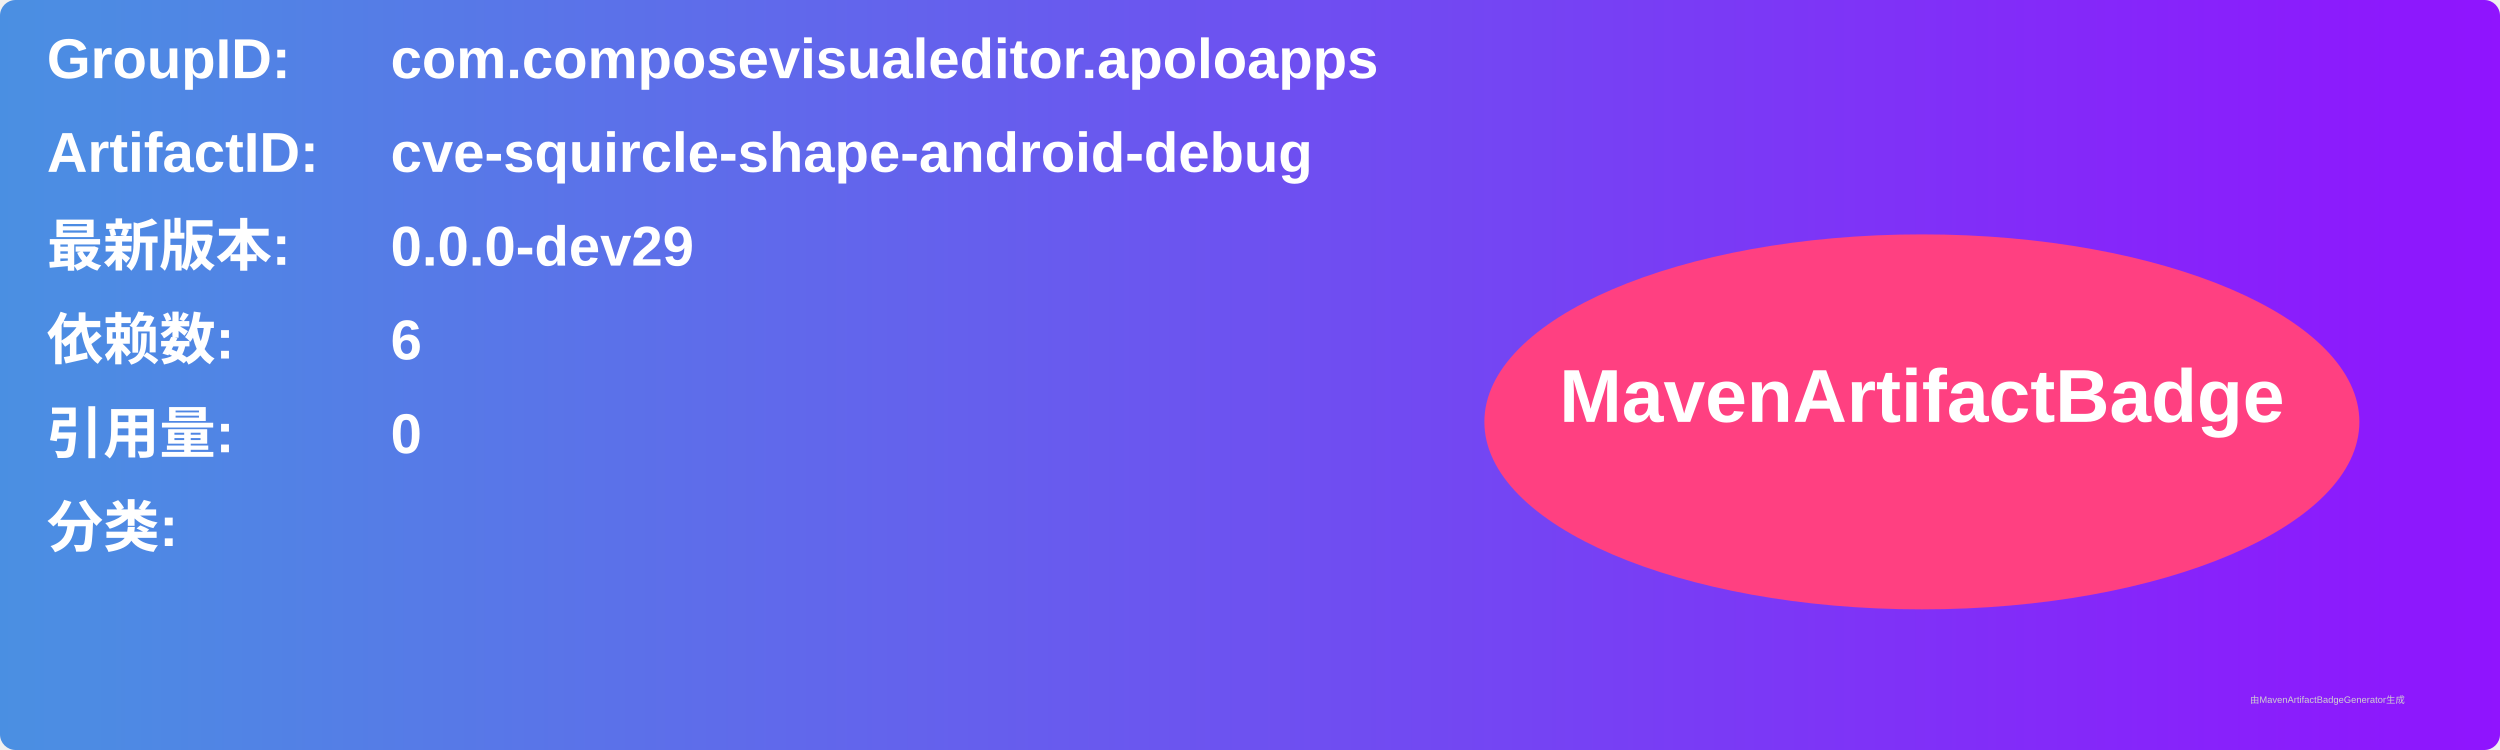
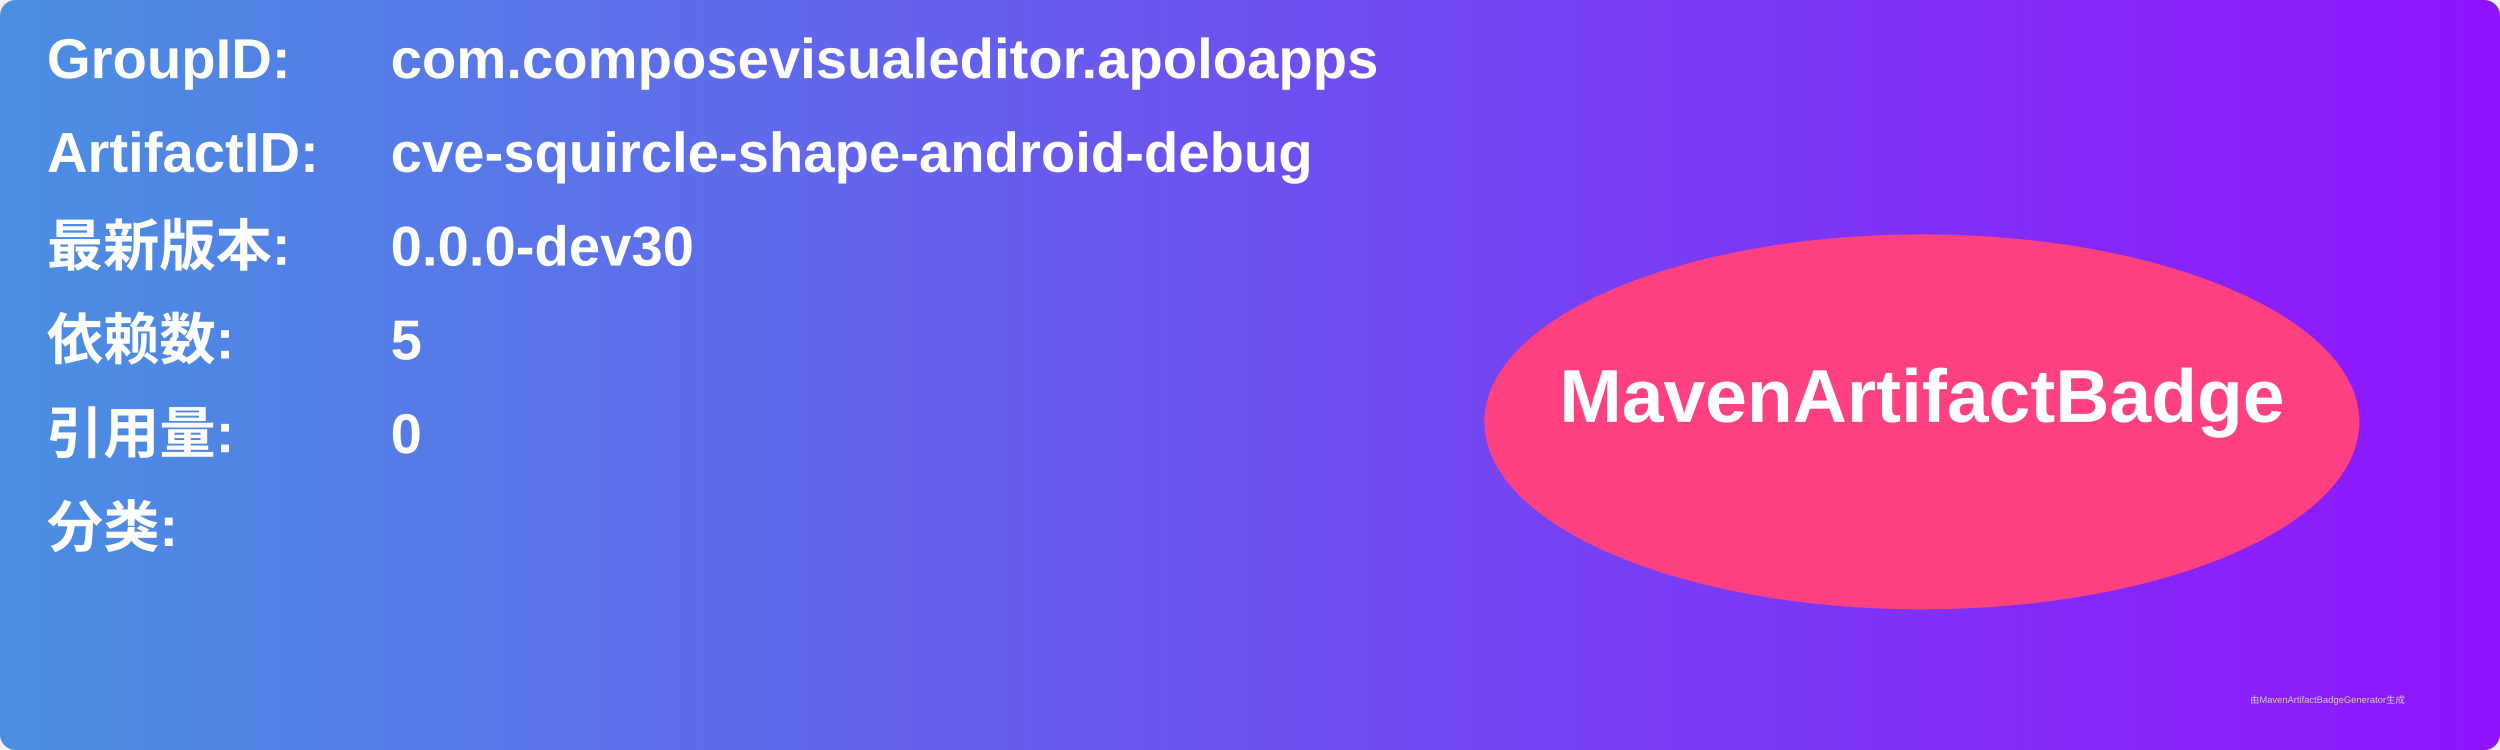
<svg xmlns="http://www.w3.org/2000/svg" width="800" height="240" viewBox="0 0 800 240">
  <linearGradient id="grad" x1="0%" y1="0%" x2="100%" y2="0%">
    <stop offset="0%" stop-color="#4a90e2" />
    <stop offset="100%" stop-color="#9013fe" />
  </linearGradient>
  <rect width="100%" height="100%" rx="5" ry="5" fill="url(#grad)" />
  <g transform="translate(15, 15)">
    <text x="0" y="10" font-family="Arial" font-size="18" fill="white" font-weight="bold" width="260">GroupID:</text>
    <text x="110" y="10" font-family="Arial" font-size="18" fill="white" font-weight="bold" width="460">com.composevisualeditor.apoloapps</text>
    <text x="0" y="40" font-family="Arial" font-size="18" fill="white" font-weight="bold" width="260">ArtifactID:</text>
    <text x="110" y="40" font-family="Arial" font-size="18" fill="white" font-weight="bold" width="460">cve-squircle-shape-android-debug</text>
    <text x="0" y="70" font-family="Arial" font-size="18" fill="white" font-weight="bold">最新版本:</text>
    <text x="110" y="70" font-family="Arial" font-size="18" fill="white" font-weight="bold">
-       <tspan font-weight="bold">0.0.0-dev29</tspan>
+       <tspan font-weight="bold">0.0.0-dev30</tspan>
    </text>
    <text x="0" y="100" font-family="Arial" font-size="18" fill="white" font-weight="bold">依赖数: </text>
    <text x="110" y="100" font-family="Arial" font-size="18" fill="white">
-       <tspan font-weight="bold">6</tspan>
+       <tspan font-weight="bold">5</tspan>
    </text>
    <text x="0" y="130" font-family="Arial" font-size="18" fill="white" font-weight="bold">引用量: </text>
    <text x="110" y="130" font-family="Arial" font-size="18" fill="white">
      <tspan font-weight="bold">0</tspan>
    </text>
    <text x="0" y="160" font-family="Arial" font-size="18" fill="white" font-weight="bold">分类:</text>
    <text x="10" y="190" font-family="Arial" font-size="10" fill="white">
      <tspan font-weight="bold" />
    </text>
    <ellipse cx="600" cy="120" rx="140" ry="60" fill="#ff4081" />
    <text x="600" y="120" text-anchor="middle" font-family="Arial" font-size="24" fill="white" font-weight="bold">MavenArtifactBadge</text>
  </g>
  <text x="720" y="225" font-family="Arial" font-size="3" fill="#d0d0d0">由MavenArtifactBadgeGenerator生成</text>
</svg>
